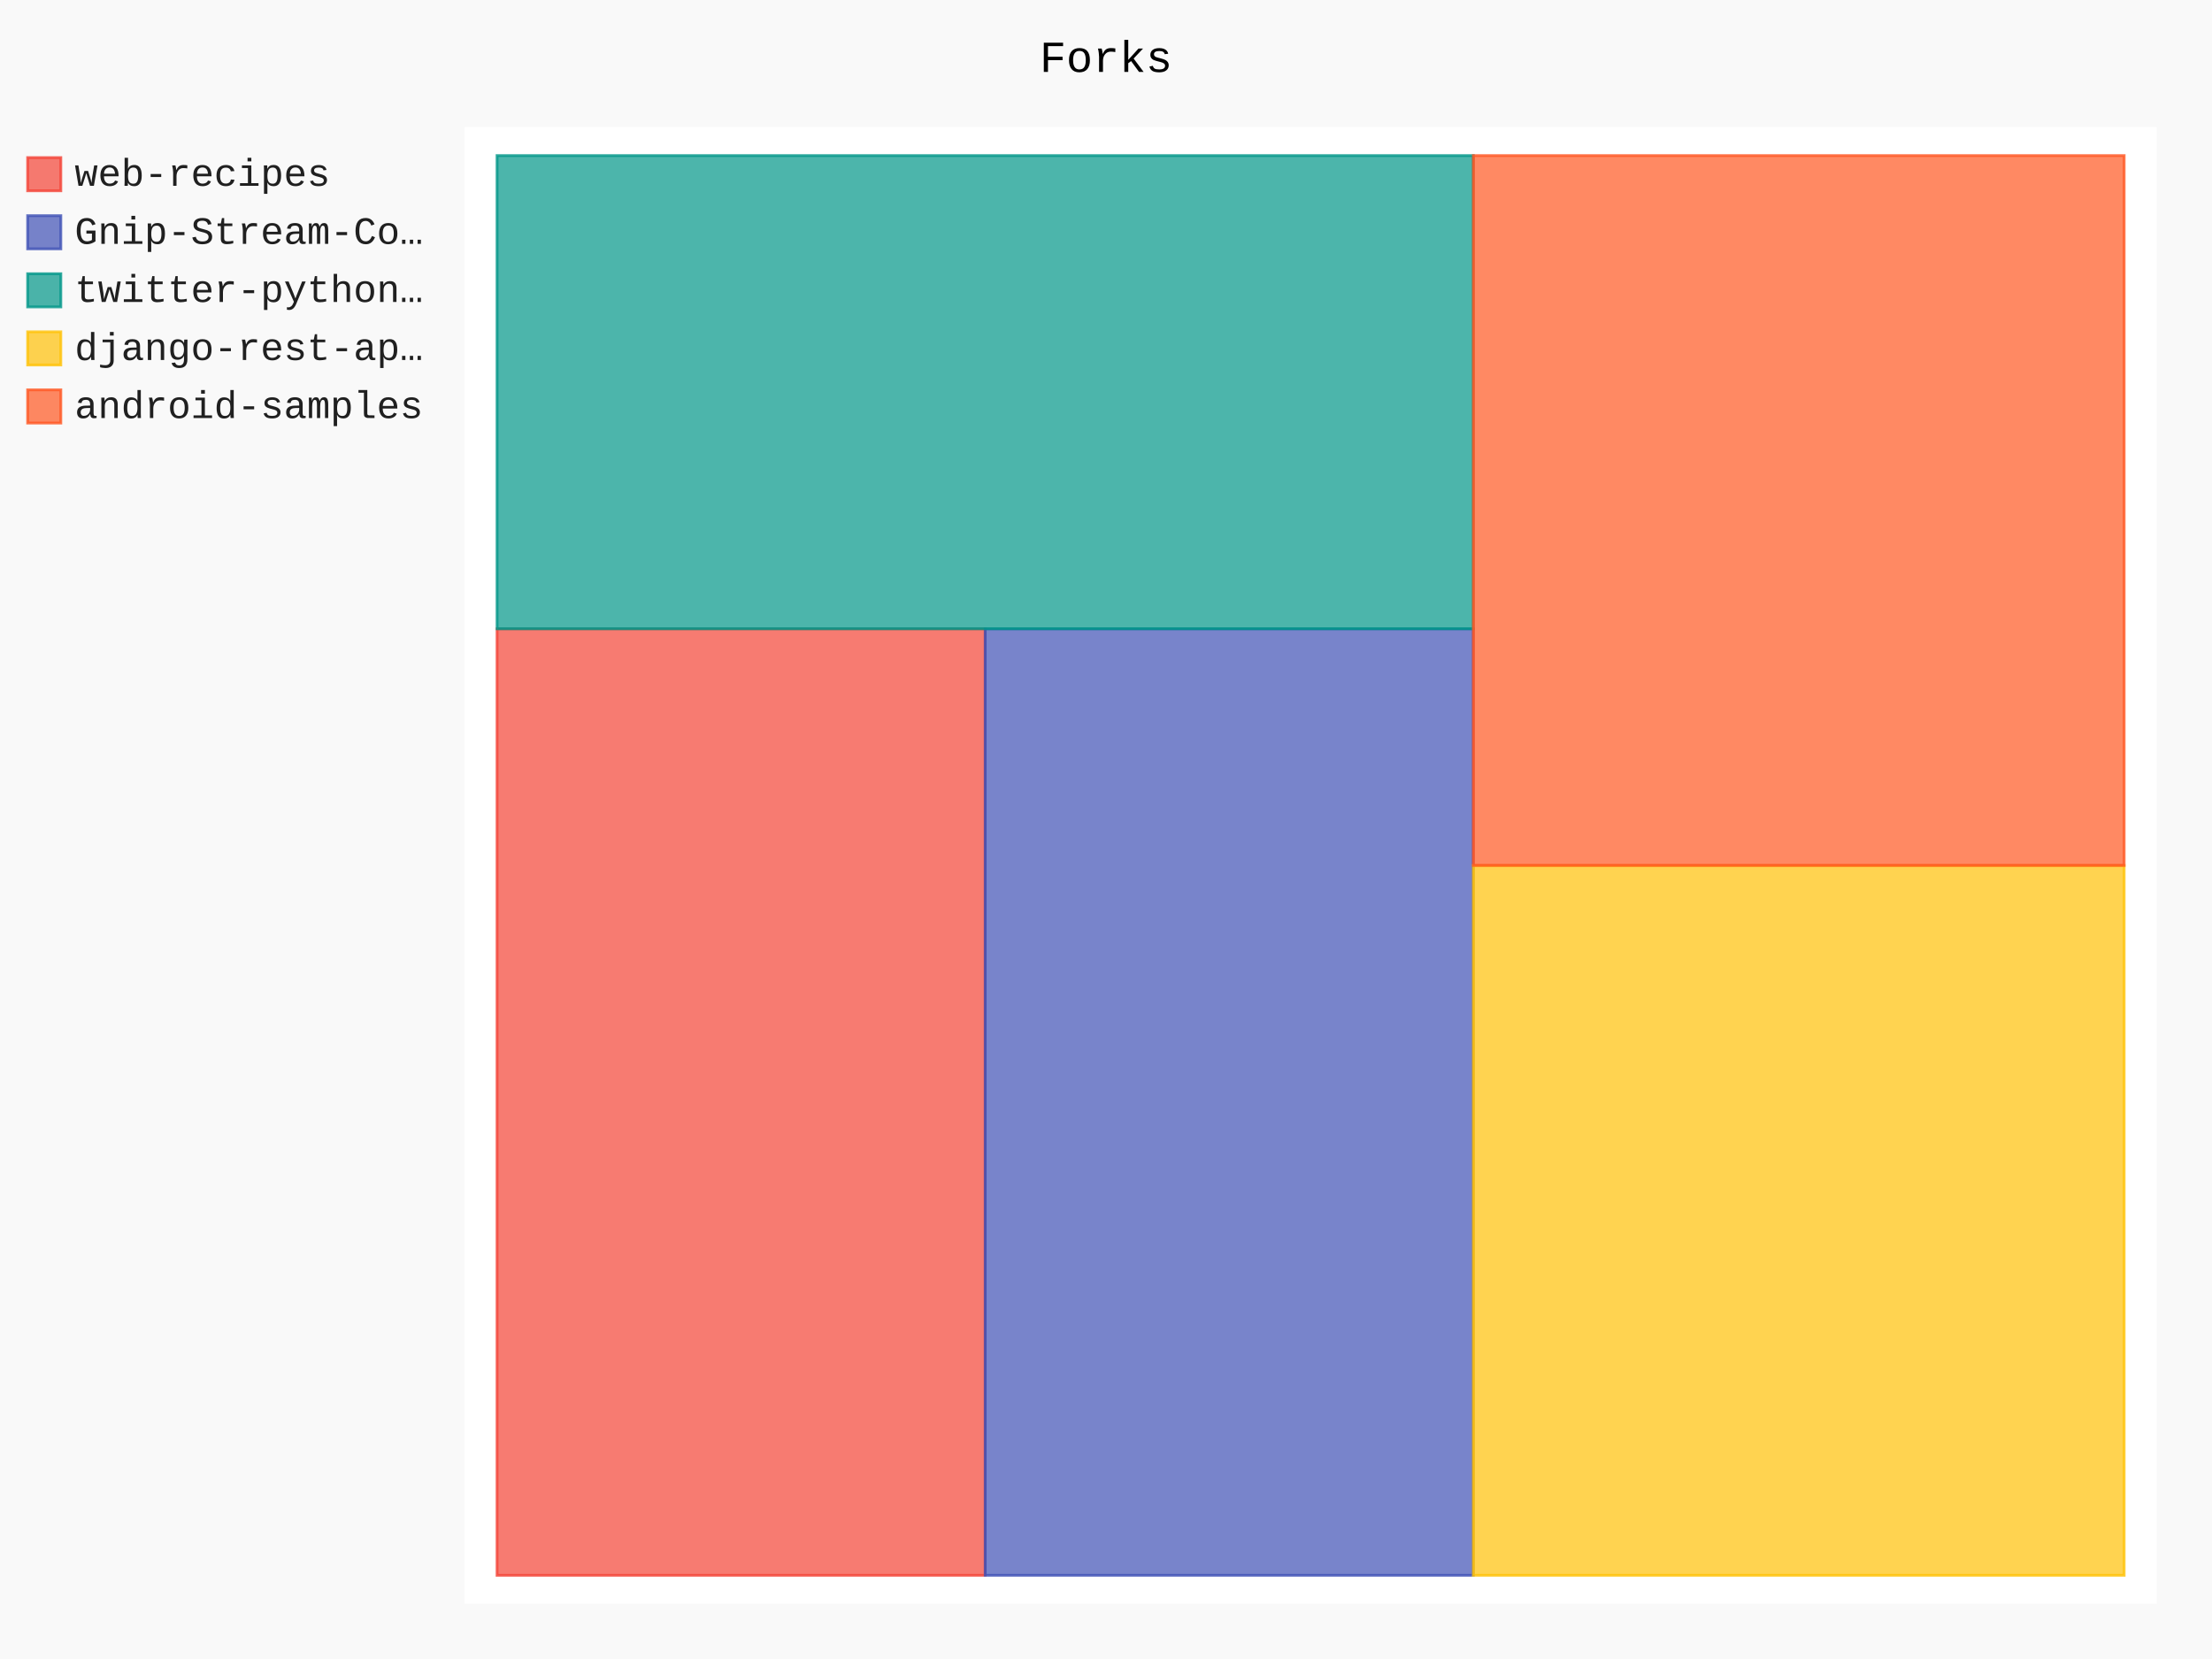
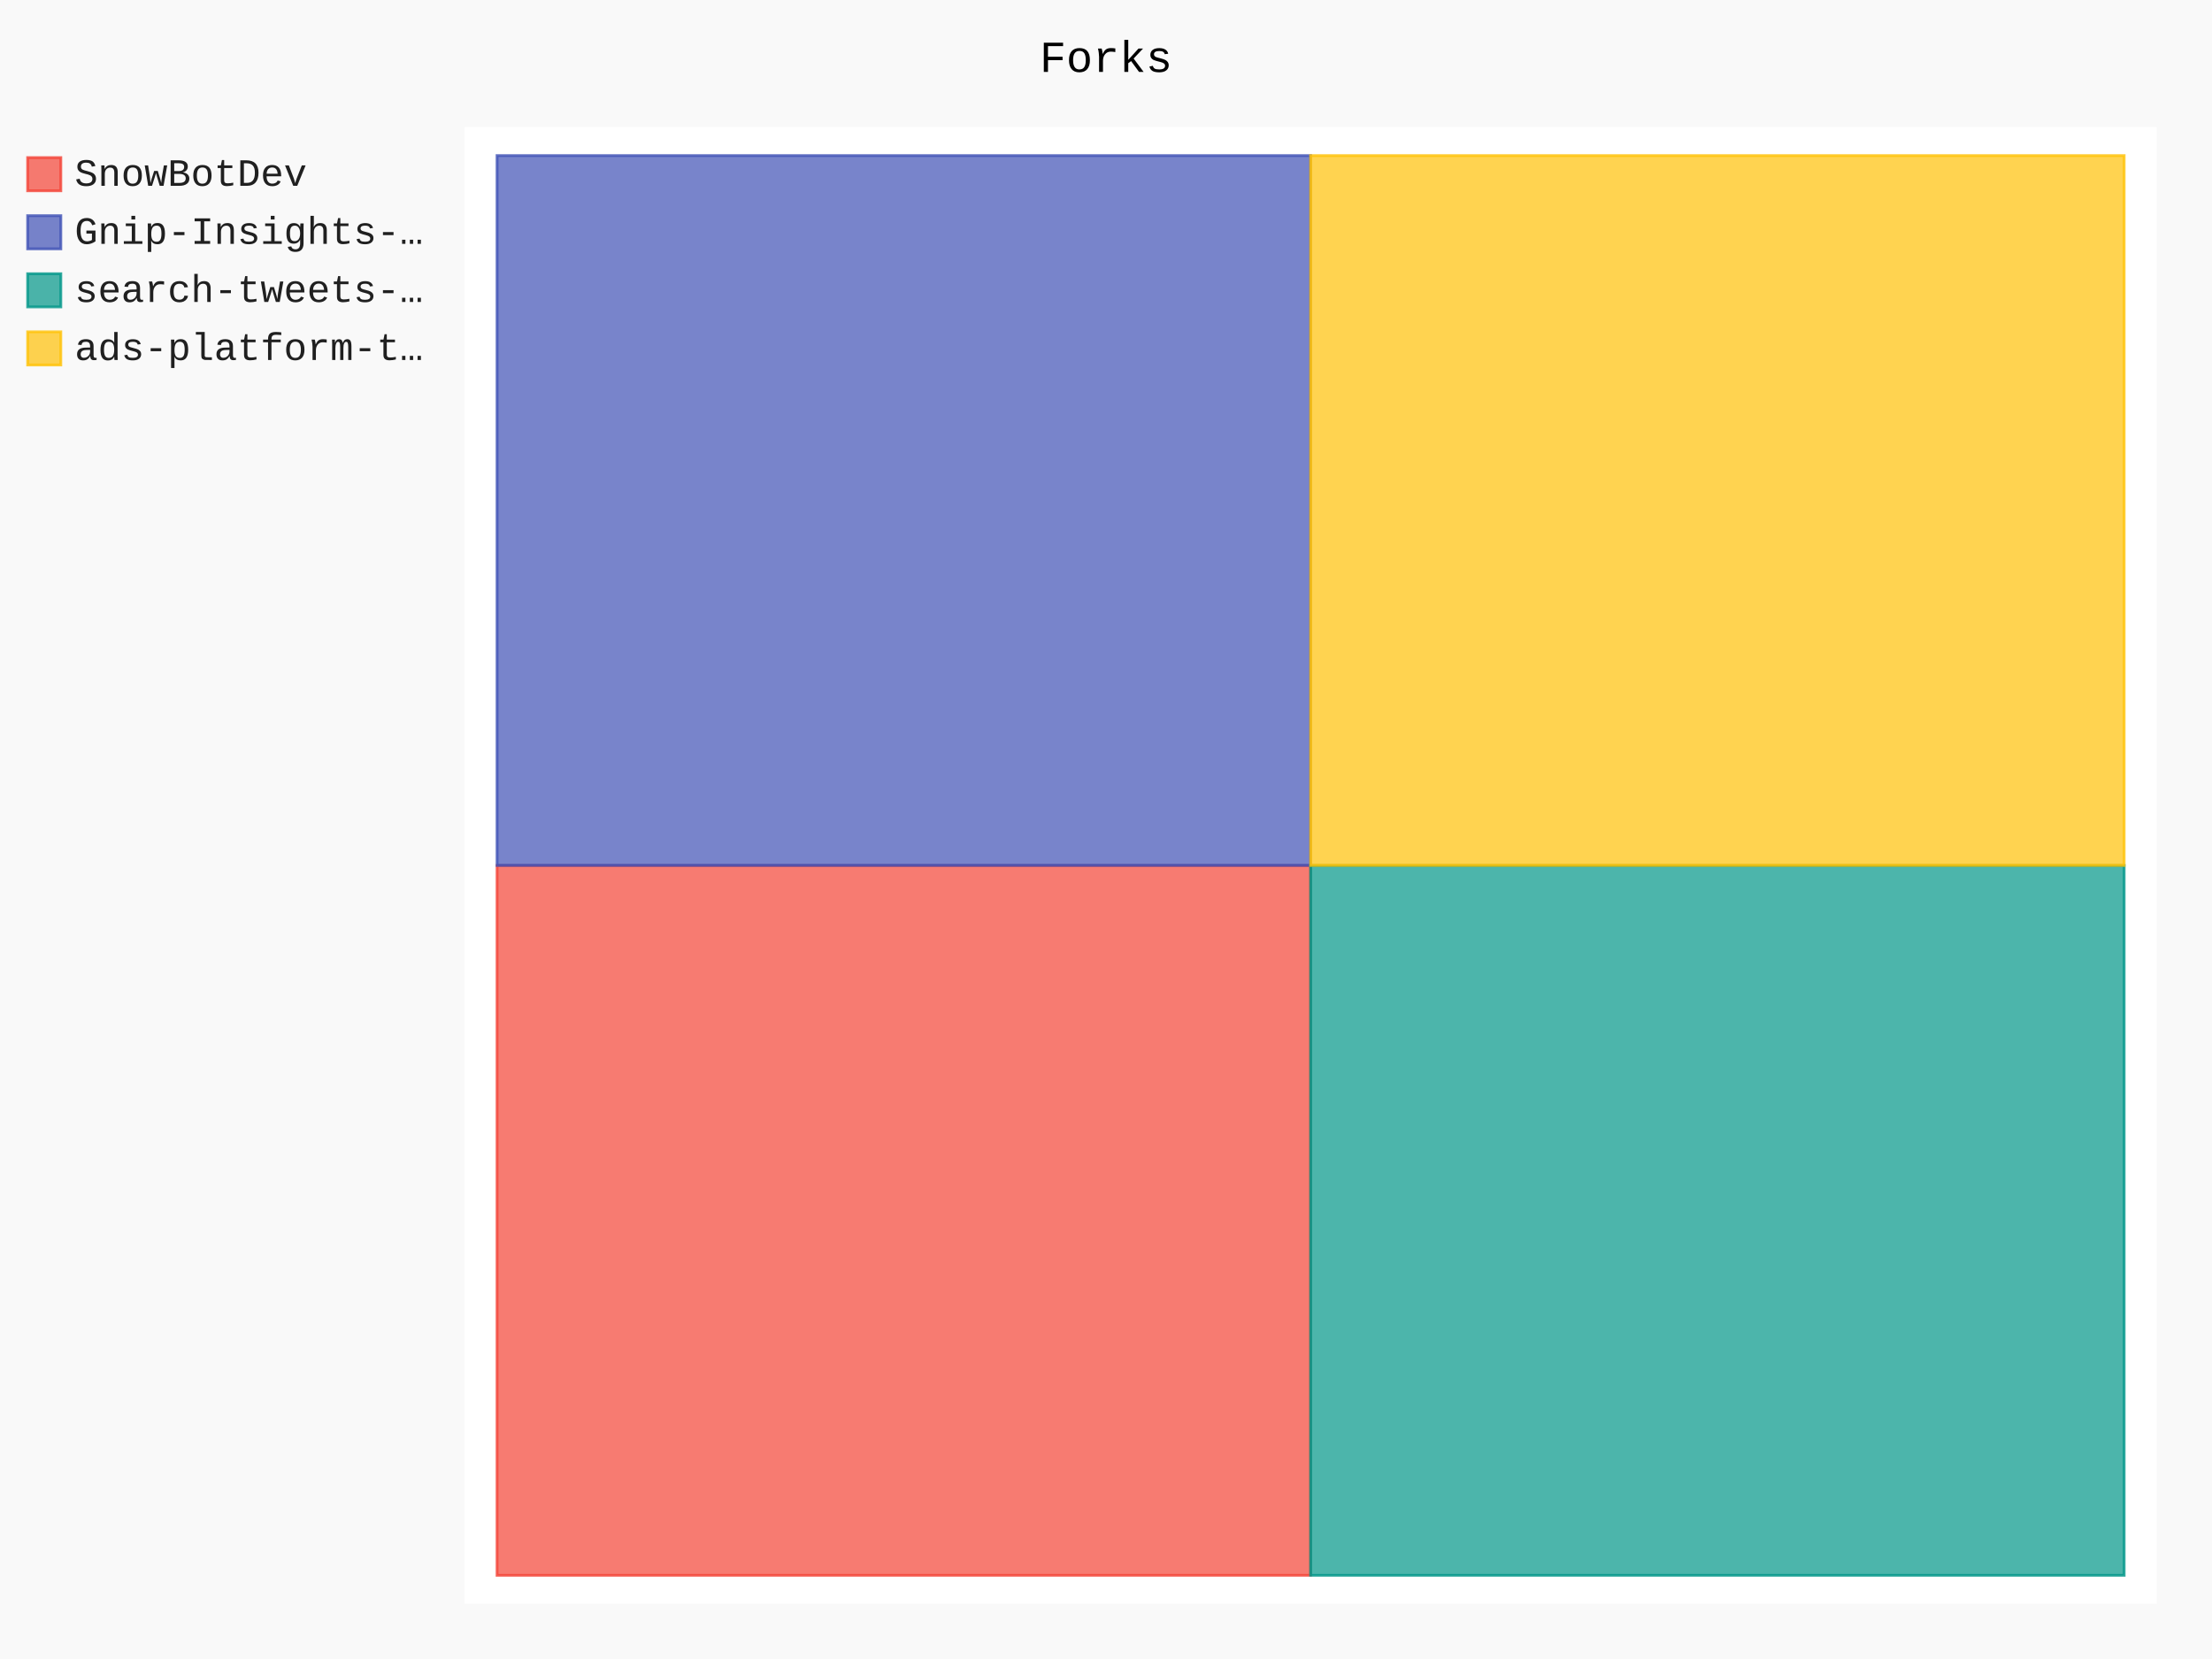
- <svg xmlns="http://www.w3.org/2000/svg" class="pygal-chart" id="chart-cfa1840e-f3dc-492a-8b8c-512c66e64d52" viewBox="0 0 800 600">
+ <svg xmlns="http://www.w3.org/2000/svg" class="pygal-chart" id="chart-aeefcf77-0d35-4215-a98a-3c132edd8f2b" viewBox="0 0 800 600">
  <defs>
-     <style type="text/css">#chart-cfa1840e-f3dc-492a-8b8c-512c66e64d52{-webkit-user-select:none;-webkit-font-smoothing:antialiased;font-family:Consolas,"Liberation Mono",Menlo,Courier,monospace}#chart-cfa1840e-f3dc-492a-8b8c-512c66e64d52 .title{font-family:Consolas,"Liberation Mono",Menlo,Courier,monospace;font-size:16px}#chart-cfa1840e-f3dc-492a-8b8c-512c66e64d52 .legends .legend text{font-family:Consolas,"Liberation Mono",Menlo,Courier,monospace;font-size:14px}#chart-cfa1840e-f3dc-492a-8b8c-512c66e64d52 .axis text{font-family:Consolas,"Liberation Mono",Menlo,Courier,monospace;font-size:10px}#chart-cfa1840e-f3dc-492a-8b8c-512c66e64d52 .axis text.major{font-family:Consolas,"Liberation Mono",Menlo,Courier,monospace;font-size:10px}#chart-cfa1840e-f3dc-492a-8b8c-512c66e64d52 .text-overlay text.value{font-family:Consolas,"Liberation Mono",Menlo,Courier,monospace;font-size:16px}#chart-cfa1840e-f3dc-492a-8b8c-512c66e64d52 .text-overlay text.label{font-family:Consolas,"Liberation Mono",Menlo,Courier,monospace;font-size:10px}#chart-cfa1840e-f3dc-492a-8b8c-512c66e64d52 .tooltip{font-family:Consolas,"Liberation Mono",Menlo,Courier,monospace;font-size:14px}#chart-cfa1840e-f3dc-492a-8b8c-512c66e64d52 text.no_data{font-family:Consolas,"Liberation Mono",Menlo,Courier,monospace;font-size:64px}
- #chart-cfa1840e-f3dc-492a-8b8c-512c66e64d52{background-color:rgba(249,249,249,1)}#chart-cfa1840e-f3dc-492a-8b8c-512c66e64d52 path,#chart-cfa1840e-f3dc-492a-8b8c-512c66e64d52 line,#chart-cfa1840e-f3dc-492a-8b8c-512c66e64d52 rect,#chart-cfa1840e-f3dc-492a-8b8c-512c66e64d52 circle{-webkit-transition:150ms;-moz-transition:150ms;transition:150ms}#chart-cfa1840e-f3dc-492a-8b8c-512c66e64d52 .graph &gt; .background{fill:rgba(249,249,249,1)}#chart-cfa1840e-f3dc-492a-8b8c-512c66e64d52 .plot &gt; .background{fill:rgba(255,255,255,1)}#chart-cfa1840e-f3dc-492a-8b8c-512c66e64d52 .graph{fill:rgba(0,0,0,.87)}#chart-cfa1840e-f3dc-492a-8b8c-512c66e64d52 text.no_data{fill:rgba(0,0,0,1)}#chart-cfa1840e-f3dc-492a-8b8c-512c66e64d52 .title{fill:rgba(0,0,0,1)}#chart-cfa1840e-f3dc-492a-8b8c-512c66e64d52 .legends .legend text{fill:rgba(0,0,0,.87)}#chart-cfa1840e-f3dc-492a-8b8c-512c66e64d52 .legends .legend:hover text{fill:rgba(0,0,0,1)}#chart-cfa1840e-f3dc-492a-8b8c-512c66e64d52 .axis .line{stroke:rgba(0,0,0,1)}#chart-cfa1840e-f3dc-492a-8b8c-512c66e64d52 .axis .guide.line{stroke:rgba(0,0,0,.54)}#chart-cfa1840e-f3dc-492a-8b8c-512c66e64d52 .axis .major.line{stroke:rgba(0,0,0,.87)}#chart-cfa1840e-f3dc-492a-8b8c-512c66e64d52 .axis text.major{fill:rgba(0,0,0,1)}#chart-cfa1840e-f3dc-492a-8b8c-512c66e64d52 .axis.y .guides:hover .guide.line,#chart-cfa1840e-f3dc-492a-8b8c-512c66e64d52 .line-graph .axis.x .guides:hover .guide.line,#chart-cfa1840e-f3dc-492a-8b8c-512c66e64d52 .stackedline-graph .axis.x .guides:hover .guide.line,#chart-cfa1840e-f3dc-492a-8b8c-512c66e64d52 .xy-graph .axis.x .guides:hover .guide.line{stroke:rgba(0,0,0,1)}#chart-cfa1840e-f3dc-492a-8b8c-512c66e64d52 .axis .guides:hover text{fill:rgba(0,0,0,1)}#chart-cfa1840e-f3dc-492a-8b8c-512c66e64d52 .reactive{fill-opacity:.7;stroke-opacity:.8}#chart-cfa1840e-f3dc-492a-8b8c-512c66e64d52 .ci{stroke:rgba(0,0,0,.87)}#chart-cfa1840e-f3dc-492a-8b8c-512c66e64d52 .reactive.active,#chart-cfa1840e-f3dc-492a-8b8c-512c66e64d52 .active .reactive{fill-opacity:.8;stroke-opacity:.9;stroke-width:4}#chart-cfa1840e-f3dc-492a-8b8c-512c66e64d52 .ci .reactive.active{stroke-width:1.5}#chart-cfa1840e-f3dc-492a-8b8c-512c66e64d52 .series text{fill:rgba(0,0,0,1)}#chart-cfa1840e-f3dc-492a-8b8c-512c66e64d52 .tooltip rect{fill:rgba(255,255,255,1);stroke:rgba(0,0,0,1);-webkit-transition:opacity 150ms;-moz-transition:opacity 150ms;transition:opacity 150ms}#chart-cfa1840e-f3dc-492a-8b8c-512c66e64d52 .tooltip .label{fill:rgba(0,0,0,.87)}#chart-cfa1840e-f3dc-492a-8b8c-512c66e64d52 .tooltip .label{fill:rgba(0,0,0,.87)}#chart-cfa1840e-f3dc-492a-8b8c-512c66e64d52 .tooltip .legend{font-size:.8em;fill:rgba(0,0,0,.54)}#chart-cfa1840e-f3dc-492a-8b8c-512c66e64d52 .tooltip .x_label{font-size:.6em;fill:rgba(0,0,0,1)}#chart-cfa1840e-f3dc-492a-8b8c-512c66e64d52 .tooltip .xlink{font-size:.5em;text-decoration:underline}#chart-cfa1840e-f3dc-492a-8b8c-512c66e64d52 .tooltip .value{font-size:1.5em}#chart-cfa1840e-f3dc-492a-8b8c-512c66e64d52 .bound{font-size:.5em}#chart-cfa1840e-f3dc-492a-8b8c-512c66e64d52 .max-value{font-size:.75em;fill:rgba(0,0,0,.54)}#chart-cfa1840e-f3dc-492a-8b8c-512c66e64d52 .map-element{fill:rgba(255,255,255,1);stroke:rgba(0,0,0,.54) !important}#chart-cfa1840e-f3dc-492a-8b8c-512c66e64d52 .map-element .reactive{fill-opacity:inherit;stroke-opacity:inherit}#chart-cfa1840e-f3dc-492a-8b8c-512c66e64d52 .color-0,#chart-cfa1840e-f3dc-492a-8b8c-512c66e64d52 .color-0 a:visited{stroke:#F44336;fill:#F44336}#chart-cfa1840e-f3dc-492a-8b8c-512c66e64d52 .color-1,#chart-cfa1840e-f3dc-492a-8b8c-512c66e64d52 .color-1 a:visited{stroke:#3F51B5;fill:#3F51B5}#chart-cfa1840e-f3dc-492a-8b8c-512c66e64d52 .color-2,#chart-cfa1840e-f3dc-492a-8b8c-512c66e64d52 .color-2 a:visited{stroke:#009688;fill:#009688}#chart-cfa1840e-f3dc-492a-8b8c-512c66e64d52 .color-3,#chart-cfa1840e-f3dc-492a-8b8c-512c66e64d52 .color-3 a:visited{stroke:#FFC107;fill:#FFC107}#chart-cfa1840e-f3dc-492a-8b8c-512c66e64d52 .color-4,#chart-cfa1840e-f3dc-492a-8b8c-512c66e64d52 .color-4 a:visited{stroke:#FF5722;fill:#FF5722}#chart-cfa1840e-f3dc-492a-8b8c-512c66e64d52 .text-overlay .color-0 text{fill:black}#chart-cfa1840e-f3dc-492a-8b8c-512c66e64d52 .text-overlay .color-1 text{fill:black}#chart-cfa1840e-f3dc-492a-8b8c-512c66e64d52 .text-overlay .color-2 text{fill:black}#chart-cfa1840e-f3dc-492a-8b8c-512c66e64d52 .text-overlay .color-3 text{fill:black}#chart-cfa1840e-f3dc-492a-8b8c-512c66e64d52 .text-overlay .color-4 text{fill:black}
- #chart-cfa1840e-f3dc-492a-8b8c-512c66e64d52 text.no_data{text-anchor:middle}#chart-cfa1840e-f3dc-492a-8b8c-512c66e64d52 .guide.line{fill:none}#chart-cfa1840e-f3dc-492a-8b8c-512c66e64d52 .centered{text-anchor:middle}#chart-cfa1840e-f3dc-492a-8b8c-512c66e64d52 .title{text-anchor:middle}#chart-cfa1840e-f3dc-492a-8b8c-512c66e64d52 .legends .legend text{fill-opacity:1}#chart-cfa1840e-f3dc-492a-8b8c-512c66e64d52 .axis.x text{text-anchor:middle}#chart-cfa1840e-f3dc-492a-8b8c-512c66e64d52 .axis.x:not(.web) text[transform]{text-anchor:start}#chart-cfa1840e-f3dc-492a-8b8c-512c66e64d52 .axis.x:not(.web) text[transform].backwards{text-anchor:end}#chart-cfa1840e-f3dc-492a-8b8c-512c66e64d52 .axis.y text{text-anchor:end}#chart-cfa1840e-f3dc-492a-8b8c-512c66e64d52 .axis.y text[transform].backwards{text-anchor:start}#chart-cfa1840e-f3dc-492a-8b8c-512c66e64d52 .axis.y2 text{text-anchor:start}#chart-cfa1840e-f3dc-492a-8b8c-512c66e64d52 .axis.y2 text[transform].backwards{text-anchor:end}#chart-cfa1840e-f3dc-492a-8b8c-512c66e64d52 .axis .guide.line{stroke-dasharray:4,4}#chart-cfa1840e-f3dc-492a-8b8c-512c66e64d52 .axis .major.guide.line{stroke-dasharray:6,6}#chart-cfa1840e-f3dc-492a-8b8c-512c66e64d52 .horizontal .axis.y .guide.line,#chart-cfa1840e-f3dc-492a-8b8c-512c66e64d52 .horizontal .axis.y2 .guide.line,#chart-cfa1840e-f3dc-492a-8b8c-512c66e64d52 .vertical .axis.x .guide.line{opacity:0}#chart-cfa1840e-f3dc-492a-8b8c-512c66e64d52 .horizontal .axis.always_show .guide.line,#chart-cfa1840e-f3dc-492a-8b8c-512c66e64d52 .vertical .axis.always_show .guide.line{opacity:1 !important}#chart-cfa1840e-f3dc-492a-8b8c-512c66e64d52 .axis.y .guides:hover .guide.line,#chart-cfa1840e-f3dc-492a-8b8c-512c66e64d52 .axis.y2 .guides:hover .guide.line,#chart-cfa1840e-f3dc-492a-8b8c-512c66e64d52 .axis.x .guides:hover .guide.line{opacity:1}#chart-cfa1840e-f3dc-492a-8b8c-512c66e64d52 .axis .guides:hover text{opacity:1}#chart-cfa1840e-f3dc-492a-8b8c-512c66e64d52 .nofill{fill:none}#chart-cfa1840e-f3dc-492a-8b8c-512c66e64d52 .subtle-fill{fill-opacity:.2}#chart-cfa1840e-f3dc-492a-8b8c-512c66e64d52 .dot{stroke-width:1px;fill-opacity:1}#chart-cfa1840e-f3dc-492a-8b8c-512c66e64d52 .dot.active{stroke-width:5px}#chart-cfa1840e-f3dc-492a-8b8c-512c66e64d52 .dot.negative{fill:transparent}#chart-cfa1840e-f3dc-492a-8b8c-512c66e64d52 text,#chart-cfa1840e-f3dc-492a-8b8c-512c66e64d52 tspan{stroke:none !important}#chart-cfa1840e-f3dc-492a-8b8c-512c66e64d52 .series text.active{opacity:1}#chart-cfa1840e-f3dc-492a-8b8c-512c66e64d52 .tooltip rect{fill-opacity:.95;stroke-width:.5}#chart-cfa1840e-f3dc-492a-8b8c-512c66e64d52 .tooltip text{fill-opacity:1}#chart-cfa1840e-f3dc-492a-8b8c-512c66e64d52 .showable{visibility:hidden}#chart-cfa1840e-f3dc-492a-8b8c-512c66e64d52 .showable.shown{visibility:visible}#chart-cfa1840e-f3dc-492a-8b8c-512c66e64d52 .gauge-background{fill:rgba(229,229,229,1);stroke:none}#chart-cfa1840e-f3dc-492a-8b8c-512c66e64d52 .bg-lines{stroke:rgba(249,249,249,1);stroke-width:2px}</style>
+     <style type="text/css">#chart-aeefcf77-0d35-4215-a98a-3c132edd8f2b{-webkit-user-select:none;-webkit-font-smoothing:antialiased;font-family:Consolas,"Liberation Mono",Menlo,Courier,monospace}#chart-aeefcf77-0d35-4215-a98a-3c132edd8f2b .title{font-family:Consolas,"Liberation Mono",Menlo,Courier,monospace;font-size:16px}#chart-aeefcf77-0d35-4215-a98a-3c132edd8f2b .legends .legend text{font-family:Consolas,"Liberation Mono",Menlo,Courier,monospace;font-size:14px}#chart-aeefcf77-0d35-4215-a98a-3c132edd8f2b .axis text{font-family:Consolas,"Liberation Mono",Menlo,Courier,monospace;font-size:10px}#chart-aeefcf77-0d35-4215-a98a-3c132edd8f2b .axis text.major{font-family:Consolas,"Liberation Mono",Menlo,Courier,monospace;font-size:10px}#chart-aeefcf77-0d35-4215-a98a-3c132edd8f2b .text-overlay text.value{font-family:Consolas,"Liberation Mono",Menlo,Courier,monospace;font-size:16px}#chart-aeefcf77-0d35-4215-a98a-3c132edd8f2b .text-overlay text.label{font-family:Consolas,"Liberation Mono",Menlo,Courier,monospace;font-size:10px}#chart-aeefcf77-0d35-4215-a98a-3c132edd8f2b .tooltip{font-family:Consolas,"Liberation Mono",Menlo,Courier,monospace;font-size:14px}#chart-aeefcf77-0d35-4215-a98a-3c132edd8f2b text.no_data{font-family:Consolas,"Liberation Mono",Menlo,Courier,monospace;font-size:64px}
+ #chart-aeefcf77-0d35-4215-a98a-3c132edd8f2b{background-color:rgba(249,249,249,1)}#chart-aeefcf77-0d35-4215-a98a-3c132edd8f2b path,#chart-aeefcf77-0d35-4215-a98a-3c132edd8f2b line,#chart-aeefcf77-0d35-4215-a98a-3c132edd8f2b rect,#chart-aeefcf77-0d35-4215-a98a-3c132edd8f2b circle{-webkit-transition:150ms;-moz-transition:150ms;transition:150ms}#chart-aeefcf77-0d35-4215-a98a-3c132edd8f2b .graph &gt; .background{fill:rgba(249,249,249,1)}#chart-aeefcf77-0d35-4215-a98a-3c132edd8f2b .plot &gt; .background{fill:rgba(255,255,255,1)}#chart-aeefcf77-0d35-4215-a98a-3c132edd8f2b .graph{fill:rgba(0,0,0,.87)}#chart-aeefcf77-0d35-4215-a98a-3c132edd8f2b text.no_data{fill:rgba(0,0,0,1)}#chart-aeefcf77-0d35-4215-a98a-3c132edd8f2b .title{fill:rgba(0,0,0,1)}#chart-aeefcf77-0d35-4215-a98a-3c132edd8f2b .legends .legend text{fill:rgba(0,0,0,.87)}#chart-aeefcf77-0d35-4215-a98a-3c132edd8f2b .legends .legend:hover text{fill:rgba(0,0,0,1)}#chart-aeefcf77-0d35-4215-a98a-3c132edd8f2b .axis .line{stroke:rgba(0,0,0,1)}#chart-aeefcf77-0d35-4215-a98a-3c132edd8f2b .axis .guide.line{stroke:rgba(0,0,0,.54)}#chart-aeefcf77-0d35-4215-a98a-3c132edd8f2b .axis .major.line{stroke:rgba(0,0,0,.87)}#chart-aeefcf77-0d35-4215-a98a-3c132edd8f2b .axis text.major{fill:rgba(0,0,0,1)}#chart-aeefcf77-0d35-4215-a98a-3c132edd8f2b .axis.y .guides:hover .guide.line,#chart-aeefcf77-0d35-4215-a98a-3c132edd8f2b .line-graph .axis.x .guides:hover .guide.line,#chart-aeefcf77-0d35-4215-a98a-3c132edd8f2b .stackedline-graph .axis.x .guides:hover .guide.line,#chart-aeefcf77-0d35-4215-a98a-3c132edd8f2b .xy-graph .axis.x .guides:hover .guide.line{stroke:rgba(0,0,0,1)}#chart-aeefcf77-0d35-4215-a98a-3c132edd8f2b .axis .guides:hover text{fill:rgba(0,0,0,1)}#chart-aeefcf77-0d35-4215-a98a-3c132edd8f2b .reactive{fill-opacity:.7;stroke-opacity:.8}#chart-aeefcf77-0d35-4215-a98a-3c132edd8f2b .ci{stroke:rgba(0,0,0,.87)}#chart-aeefcf77-0d35-4215-a98a-3c132edd8f2b .reactive.active,#chart-aeefcf77-0d35-4215-a98a-3c132edd8f2b .active .reactive{fill-opacity:.8;stroke-opacity:.9;stroke-width:4}#chart-aeefcf77-0d35-4215-a98a-3c132edd8f2b .ci .reactive.active{stroke-width:1.5}#chart-aeefcf77-0d35-4215-a98a-3c132edd8f2b .series text{fill:rgba(0,0,0,1)}#chart-aeefcf77-0d35-4215-a98a-3c132edd8f2b .tooltip rect{fill:rgba(255,255,255,1);stroke:rgba(0,0,0,1);-webkit-transition:opacity 150ms;-moz-transition:opacity 150ms;transition:opacity 150ms}#chart-aeefcf77-0d35-4215-a98a-3c132edd8f2b .tooltip .label{fill:rgba(0,0,0,.87)}#chart-aeefcf77-0d35-4215-a98a-3c132edd8f2b .tooltip .label{fill:rgba(0,0,0,.87)}#chart-aeefcf77-0d35-4215-a98a-3c132edd8f2b .tooltip .legend{font-size:.8em;fill:rgba(0,0,0,.54)}#chart-aeefcf77-0d35-4215-a98a-3c132edd8f2b .tooltip .x_label{font-size:.6em;fill:rgba(0,0,0,1)}#chart-aeefcf77-0d35-4215-a98a-3c132edd8f2b .tooltip .xlink{font-size:.5em;text-decoration:underline}#chart-aeefcf77-0d35-4215-a98a-3c132edd8f2b .tooltip .value{font-size:1.5em}#chart-aeefcf77-0d35-4215-a98a-3c132edd8f2b .bound{font-size:.5em}#chart-aeefcf77-0d35-4215-a98a-3c132edd8f2b .max-value{font-size:.75em;fill:rgba(0,0,0,.54)}#chart-aeefcf77-0d35-4215-a98a-3c132edd8f2b .map-element{fill:rgba(255,255,255,1);stroke:rgba(0,0,0,.54) !important}#chart-aeefcf77-0d35-4215-a98a-3c132edd8f2b .map-element .reactive{fill-opacity:inherit;stroke-opacity:inherit}#chart-aeefcf77-0d35-4215-a98a-3c132edd8f2b .color-0,#chart-aeefcf77-0d35-4215-a98a-3c132edd8f2b .color-0 a:visited{stroke:#F44336;fill:#F44336}#chart-aeefcf77-0d35-4215-a98a-3c132edd8f2b .color-1,#chart-aeefcf77-0d35-4215-a98a-3c132edd8f2b .color-1 a:visited{stroke:#3F51B5;fill:#3F51B5}#chart-aeefcf77-0d35-4215-a98a-3c132edd8f2b .color-2,#chart-aeefcf77-0d35-4215-a98a-3c132edd8f2b .color-2 a:visited{stroke:#009688;fill:#009688}#chart-aeefcf77-0d35-4215-a98a-3c132edd8f2b .color-3,#chart-aeefcf77-0d35-4215-a98a-3c132edd8f2b .color-3 a:visited{stroke:#FFC107;fill:#FFC107}#chart-aeefcf77-0d35-4215-a98a-3c132edd8f2b .text-overlay .color-0 text{fill:black}#chart-aeefcf77-0d35-4215-a98a-3c132edd8f2b .text-overlay .color-1 text{fill:black}#chart-aeefcf77-0d35-4215-a98a-3c132edd8f2b .text-overlay .color-2 text{fill:black}#chart-aeefcf77-0d35-4215-a98a-3c132edd8f2b .text-overlay .color-3 text{fill:black}
+ #chart-aeefcf77-0d35-4215-a98a-3c132edd8f2b text.no_data{text-anchor:middle}#chart-aeefcf77-0d35-4215-a98a-3c132edd8f2b .guide.line{fill:none}#chart-aeefcf77-0d35-4215-a98a-3c132edd8f2b .centered{text-anchor:middle}#chart-aeefcf77-0d35-4215-a98a-3c132edd8f2b .title{text-anchor:middle}#chart-aeefcf77-0d35-4215-a98a-3c132edd8f2b .legends .legend text{fill-opacity:1}#chart-aeefcf77-0d35-4215-a98a-3c132edd8f2b .axis.x text{text-anchor:middle}#chart-aeefcf77-0d35-4215-a98a-3c132edd8f2b .axis.x:not(.web) text[transform]{text-anchor:start}#chart-aeefcf77-0d35-4215-a98a-3c132edd8f2b .axis.x:not(.web) text[transform].backwards{text-anchor:end}#chart-aeefcf77-0d35-4215-a98a-3c132edd8f2b .axis.y text{text-anchor:end}#chart-aeefcf77-0d35-4215-a98a-3c132edd8f2b .axis.y text[transform].backwards{text-anchor:start}#chart-aeefcf77-0d35-4215-a98a-3c132edd8f2b .axis.y2 text{text-anchor:start}#chart-aeefcf77-0d35-4215-a98a-3c132edd8f2b .axis.y2 text[transform].backwards{text-anchor:end}#chart-aeefcf77-0d35-4215-a98a-3c132edd8f2b .axis .guide.line{stroke-dasharray:4,4}#chart-aeefcf77-0d35-4215-a98a-3c132edd8f2b .axis .major.guide.line{stroke-dasharray:6,6}#chart-aeefcf77-0d35-4215-a98a-3c132edd8f2b .horizontal .axis.y .guide.line,#chart-aeefcf77-0d35-4215-a98a-3c132edd8f2b .horizontal .axis.y2 .guide.line,#chart-aeefcf77-0d35-4215-a98a-3c132edd8f2b .vertical .axis.x .guide.line{opacity:0}#chart-aeefcf77-0d35-4215-a98a-3c132edd8f2b .horizontal .axis.always_show .guide.line,#chart-aeefcf77-0d35-4215-a98a-3c132edd8f2b .vertical .axis.always_show .guide.line{opacity:1 !important}#chart-aeefcf77-0d35-4215-a98a-3c132edd8f2b .axis.y .guides:hover .guide.line,#chart-aeefcf77-0d35-4215-a98a-3c132edd8f2b .axis.y2 .guides:hover .guide.line,#chart-aeefcf77-0d35-4215-a98a-3c132edd8f2b .axis.x .guides:hover .guide.line{opacity:1}#chart-aeefcf77-0d35-4215-a98a-3c132edd8f2b .axis .guides:hover text{opacity:1}#chart-aeefcf77-0d35-4215-a98a-3c132edd8f2b .nofill{fill:none}#chart-aeefcf77-0d35-4215-a98a-3c132edd8f2b .subtle-fill{fill-opacity:.2}#chart-aeefcf77-0d35-4215-a98a-3c132edd8f2b .dot{stroke-width:1px;fill-opacity:1}#chart-aeefcf77-0d35-4215-a98a-3c132edd8f2b .dot.active{stroke-width:5px}#chart-aeefcf77-0d35-4215-a98a-3c132edd8f2b .dot.negative{fill:transparent}#chart-aeefcf77-0d35-4215-a98a-3c132edd8f2b text,#chart-aeefcf77-0d35-4215-a98a-3c132edd8f2b tspan{stroke:none !important}#chart-aeefcf77-0d35-4215-a98a-3c132edd8f2b .series text.active{opacity:1}#chart-aeefcf77-0d35-4215-a98a-3c132edd8f2b .tooltip rect{fill-opacity:.95;stroke-width:.5}#chart-aeefcf77-0d35-4215-a98a-3c132edd8f2b .tooltip text{fill-opacity:1}#chart-aeefcf77-0d35-4215-a98a-3c132edd8f2b .showable{visibility:hidden}#chart-aeefcf77-0d35-4215-a98a-3c132edd8f2b .showable.shown{visibility:visible}#chart-aeefcf77-0d35-4215-a98a-3c132edd8f2b .gauge-background{fill:rgba(229,229,229,1);stroke:none}#chart-aeefcf77-0d35-4215-a98a-3c132edd8f2b .bg-lines{stroke:rgba(249,249,249,1);stroke-width:2px}</style>
  </defs>
  <g class="graph treemap-graph vertical">
    <rect class="background" height="600" width="800" x="0" y="0" />
    <g class="plot" transform="translate(168, 46)">
      <rect class="background" height="534" width="612.0" x="0" y="0" />
      <g class="series serie-0 color-0">
        <g class="rects">
          <g class="rect">
-             <rect class="rect reactive tooltip-trigger" height="342.308" width="176.538" x="11.769" y="181.423" />
+             <rect class="rect reactive tooltip-trigger" height="256.731" width="294.231" x="11.769" y="267.0" />
          </g>
        </g>
      </g>
      <g class="series serie-1 color-1">
        <g class="rects">
          <g class="rect">
-             <rect class="rect reactive tooltip-trigger" height="342.308" width="176.538" x="188.308" y="181.423" />
+             <rect class="rect reactive tooltip-trigger" height="256.731" width="294.231" x="11.769" y="10.269" />
          </g>
        </g>
      </g>
      <g class="series serie-2 color-2">
        <g class="rects">
          <g class="rect">
-             <rect class="rect reactive tooltip-trigger" height="171.154" width="353.077" x="11.769" y="10.269" />
+             <rect class="rect reactive tooltip-trigger" height="256.731" width="294.231" x="306" y="267.0" />
          </g>
        </g>
      </g>
      <g class="series serie-3 color-3">
        <g class="rects">
          <g class="rect">
-             <rect class="rect reactive tooltip-trigger" height="256.731" width="235.385" x="364.846" y="267.0" />
-           </g>
-         </g>
-       </g>
-       <g class="series serie-4 color-4">
-         <g class="rects">
-           <g class="rect">
-             <rect class="rect reactive tooltip-trigger" height="256.731" width="235.385" x="364.846" y="10.269" />
+             <rect class="rect reactive tooltip-trigger" height="256.731" width="294.231" x="306" y="10.269" />
          </g>
        </g>
      </g>
    </g>
    <g class="titles">
      <text class="title plot_title" x="400.0" y="26">Forks</text>
    </g>
    <g class="plot overlay" transform="translate(168, 46)">
      <g class="series serie-0 color-0" />
      <g class="series serie-1 color-1" />
      <g class="series serie-2 color-2" />
      <g class="series serie-3 color-3" />
-       <g class="series serie-4 color-4" />
    </g>
    <g class="plot text-overlay" transform="translate(168, 46)">
      <g class="series serie-0 color-0" />
      <g class="series serie-1 color-1" />
      <g class="series serie-2 color-2" />
      <g class="series serie-3 color-3" />
-       <g class="series serie-4 color-4" />
    </g>
    <g class="plot tooltip-overlay" transform="translate(168, 46)">
      <g class="tooltip" style="opacity: 0" transform="translate(0 0)">
        <rect class="tooltip-box" height="0" rx="0" ry="0" width="0" />
        <g class="text" />
      </g>
    </g>
    <g class="legends" transform="translate(10, 56)">
      <g class="legend reactive activate-serie" id="activate-serie-0">
        <rect class="color-0 reactive" height="12" width="12" x="0.0" y="1.0" />
-         <text x="17.0" y="11.2">web-recipes</text>
+         <text x="17.0" y="11.2">SnowBotDev</text>
      </g>
      <g class="legend reactive activate-serie" id="activate-serie-1">
        <rect class="color-1 reactive" height="12" width="12" x="0.0" y="22.0" />
-         <text x="17.0" y="32.2">Gnip-Stream-Co…</text>
+         <text x="17.0" y="32.2">Gnip-Insights-…</text>
      </g>
      <g class="legend reactive activate-serie" id="activate-serie-2">
        <rect class="color-2 reactive" height="12" width="12" x="0.0" y="43.0" />
-         <text x="17.0" y="53.2">twitter-python…</text>
+         <text x="17.0" y="53.2">search-tweets-…</text>
      </g>
      <g class="legend reactive activate-serie" id="activate-serie-3">
        <rect class="color-3 reactive" height="12" width="12" x="0.0" y="64.0" />
-         <text x="17.0" y="74.2">django-rest-ap…</text>
-       </g>
-       <g class="legend reactive activate-serie" id="activate-serie-4">
-         <rect class="color-4 reactive" height="12" width="12" x="0.0" y="85.0" />
-         <text x="17.0" y="95.2">android-samples</text>
+         <text x="17.0" y="74.2">ads-platform-t…</text>
      </g>
    </g>
    <g class="legends" transform="translate(790, 56)" />
  </g>
</svg>
